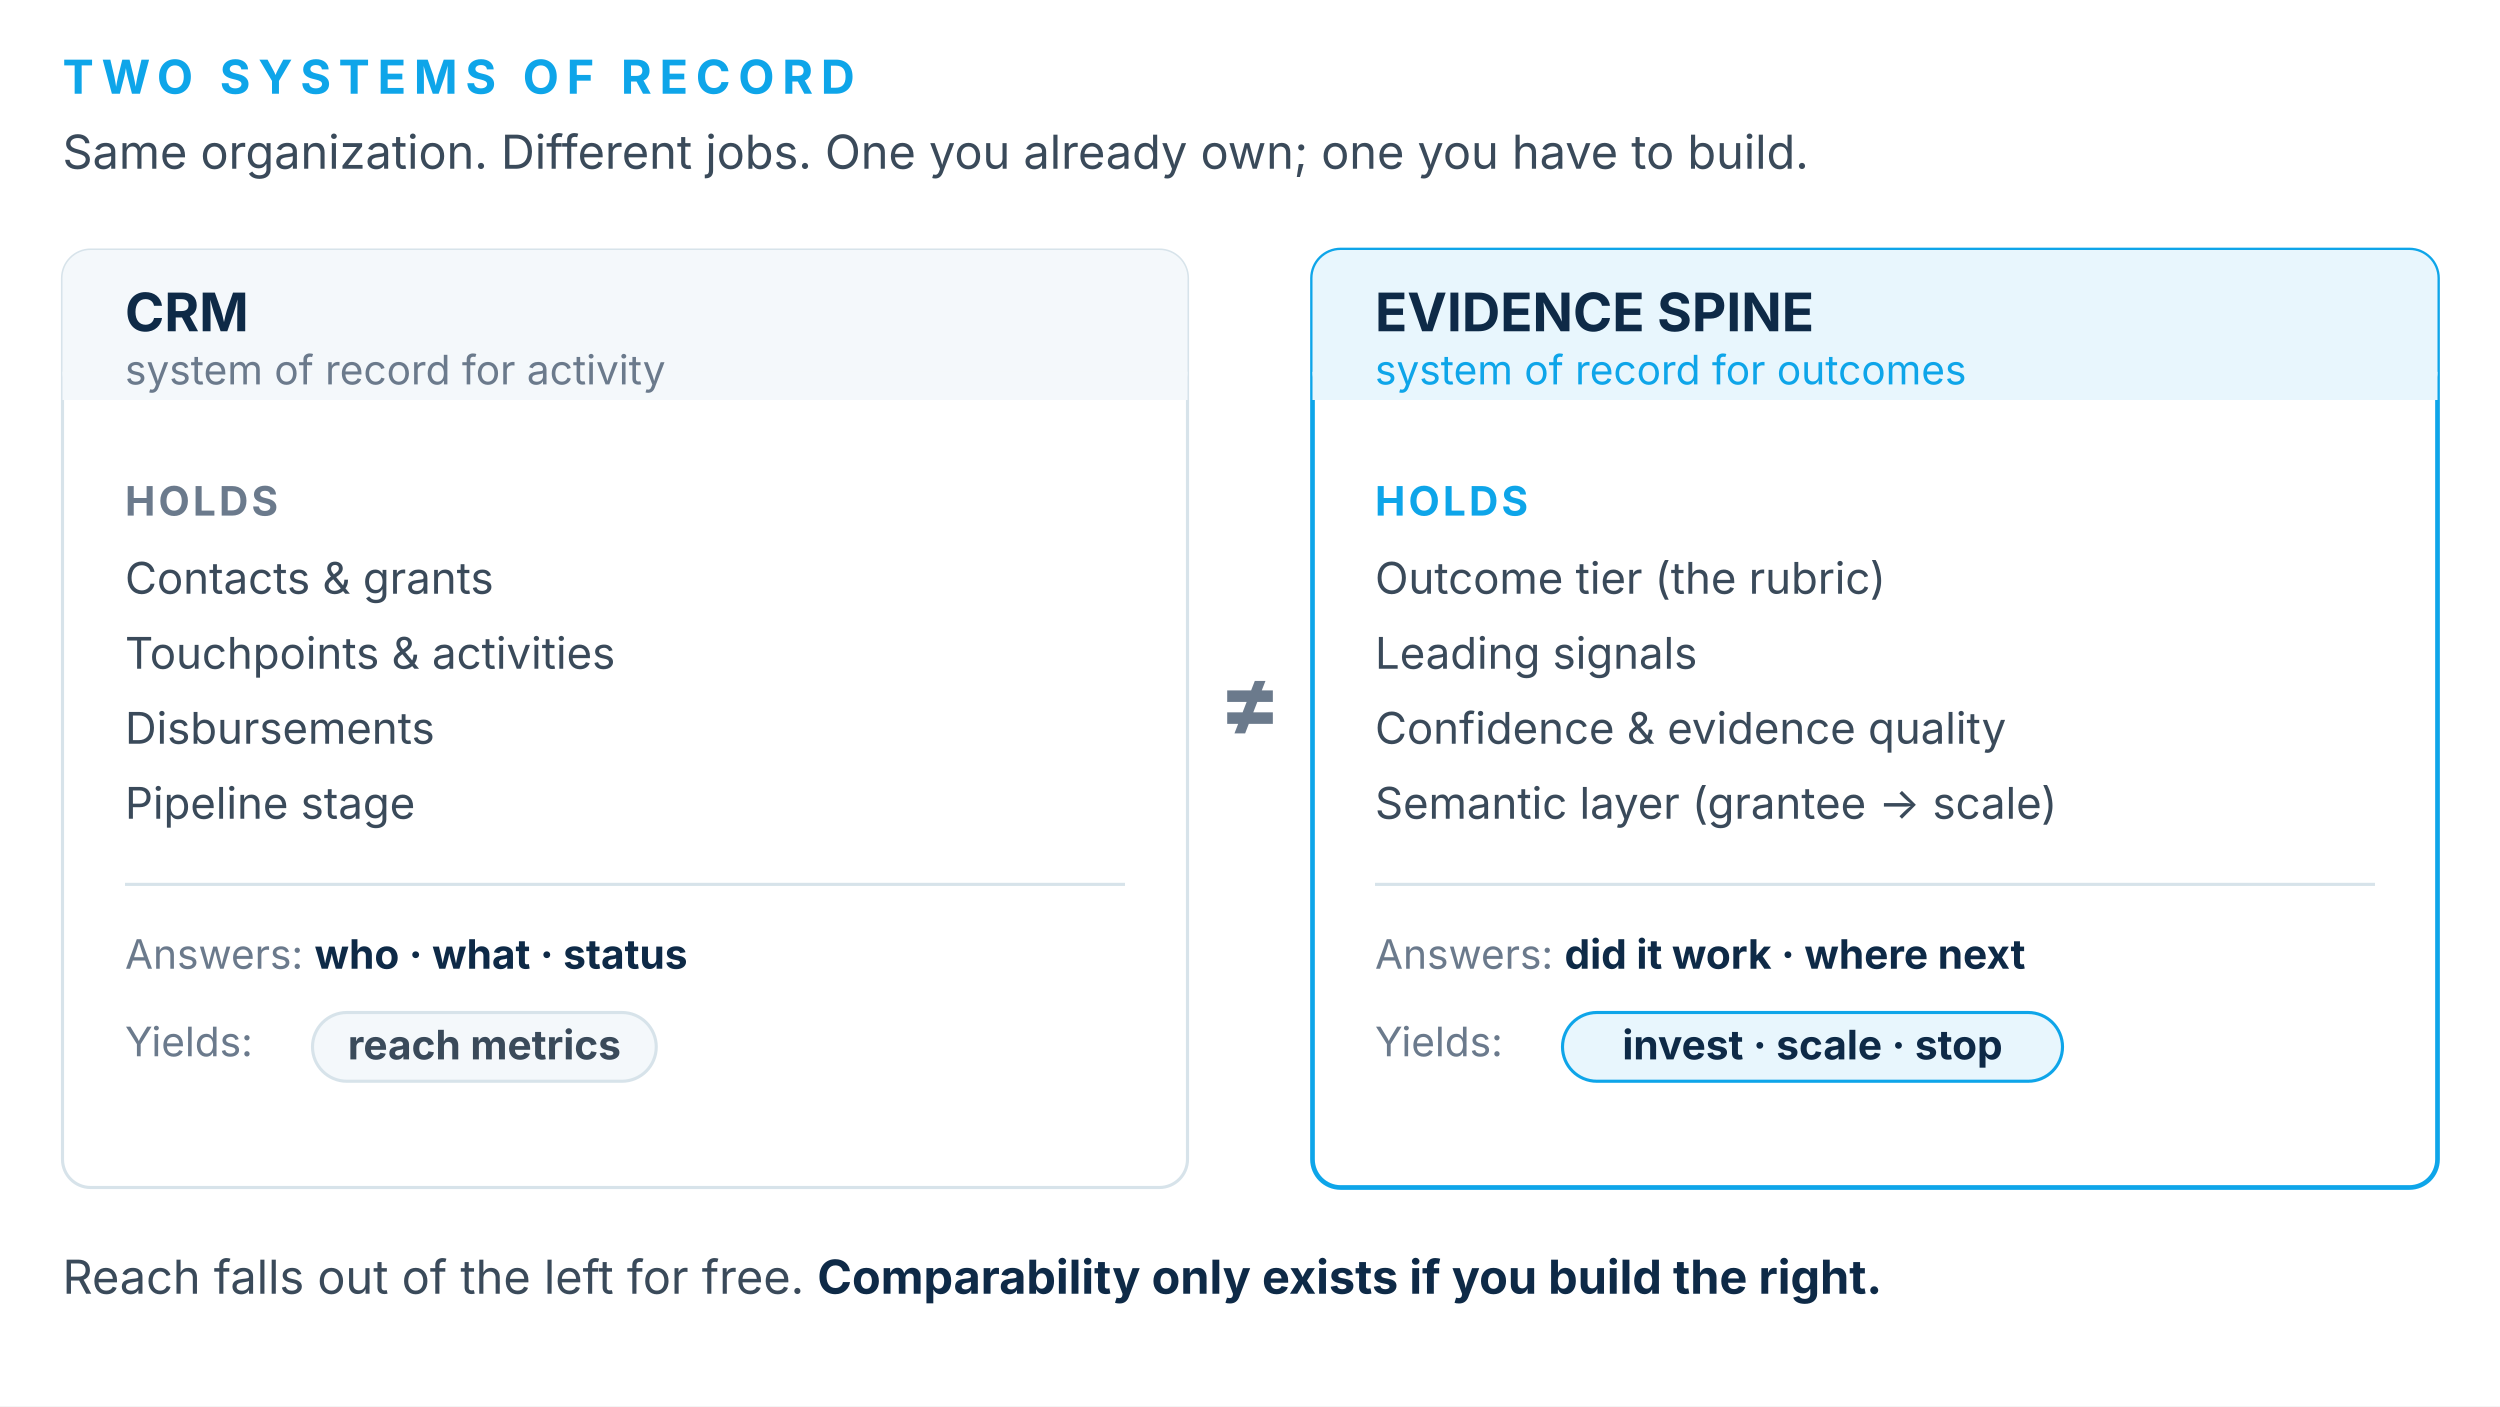
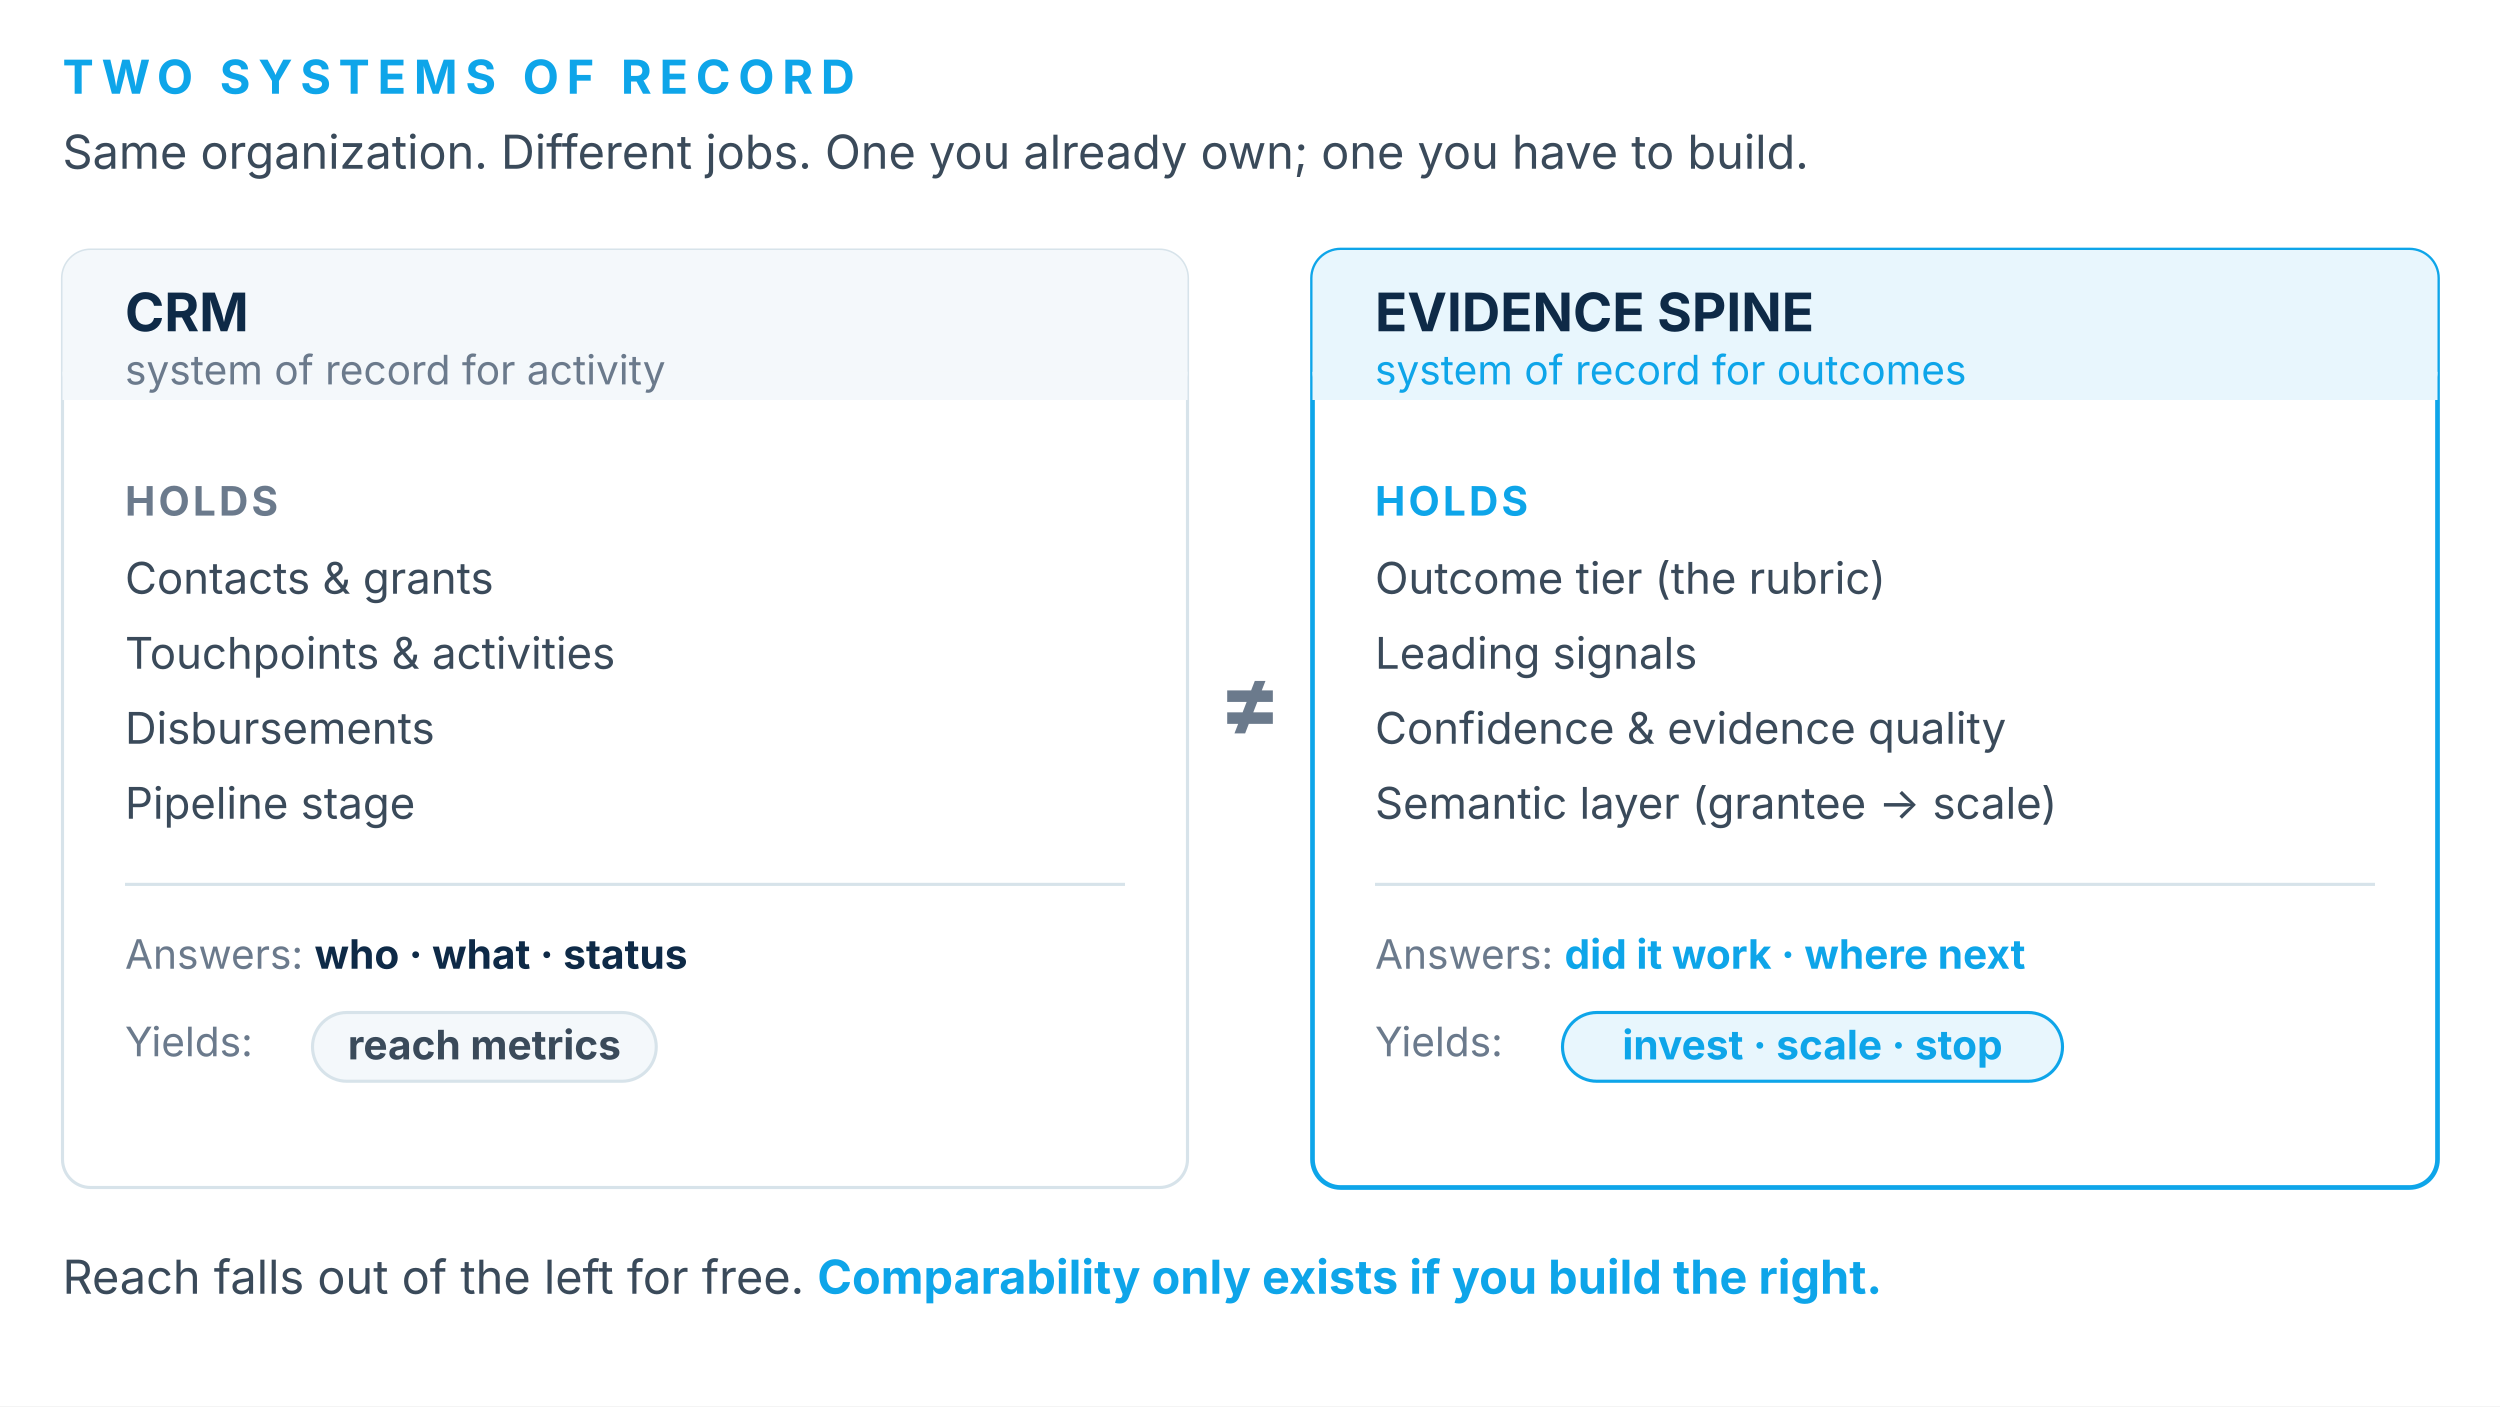
<svg xmlns="http://www.w3.org/2000/svg" viewBox="0 0 1600 900" role="img" aria-labelledby="t" font-family="Inter,Helvetica,Arial,sans-serif">
  <rect width="1600" height="900" fill="#FFFFFF" />
  <text x="40" y="60" font-size="30" letter-spacing="5" fill="#0EA5E9" font-weight="700">TWO SYSTEMS OF RECORD</text>
  <text x="40" y="108" font-size="30" fill="#3A4A5A">Same organization. Different jobs. One you already own; one you have to build.</text>
  <rect x="40" y="160" width="720" height="600" rx="18" fill="#FFFFFF" stroke="#D7E3EA" stroke-width="2" />
  <rect x="40" y="160" width="720" height="96" rx="18" fill="#F4F8FB" />
  <rect x="40" y="238" width="720" height="18" fill="#F4F8FB" />
  <text x="80" y="212" font-size="34" fill="#0E2A47" font-weight="700">CRM</text>
  <text x="80" y="246" font-size="26" fill="#6B7A8C">system of record for activity</text>
  <text x="80" y="330" font-size="26" letter-spacing="2" fill="#6B7A8C" font-weight="700">HOLDS</text>
  <g font-size="28" fill="#3A4A5A">
    <text x="80" y="380">Contacts &amp; grants</text>
    <text x="80" y="428">Touchpoints &amp; activities</text>
    <text x="80" y="476">Disbursements</text>
    <text x="80" y="524">Pipeline stage</text>
  </g>
  <line x1="80" y1="566" x2="720" y2="566" stroke="#D7E3EA" stroke-width="2" />
  <text x="80" y="620" font-size="26" fill="#6B7A8C">Answers: <tspan fill="#0E2A47" font-weight="700">who · what · status</tspan>
  </text>
  <text x="80" y="676" font-size="26" fill="#6B7A8C">Yields:</text>
  <rect x="200" y="648" width="220" height="44" rx="22" fill="#F4F8FB" stroke="#D7E3EA" stroke-width="2" />
  <text x="310" y="678" font-size="26" fill="#3A4A5A" font-weight="700" text-anchor="middle">reach metrics</text>
  <text x="800" y="470" font-size="60" fill="#6B7A8C" font-weight="700" text-anchor="middle">≠</text>
  <rect x="840" y="160" width="720" height="600" rx="18" fill="#FFFFFF" stroke="#0EA5E9" stroke-width="3" />
  <rect x="840" y="160" width="720" height="96" rx="18" fill="#E8F6FD" />
  <rect x="840" y="238" width="720" height="18" fill="#E8F6FD" />
  <text x="880" y="212" font-size="34" fill="#0E2A47" font-weight="700">EVIDENCE SPINE</text>
  <text x="880" y="246" font-size="26" fill="#0EA5E9">system of record for outcomes</text>
  <text x="880" y="330" font-size="26" letter-spacing="2" fill="#0EA5E9" font-weight="700">HOLDS</text>
  <g font-size="28" fill="#3A4A5A">
    <text x="880" y="380">Outcome tier (the rubric)</text>
    <text x="880" y="428">Leading signals</text>
    <text x="880" y="476">Confidence &amp; evidence quality</text>
    <text x="880" y="524">Semantic layer (grantee → scale)</text>
  </g>
  <line x1="880" y1="566" x2="1520" y2="566" stroke="#D7E3EA" stroke-width="2" />
-   <text x="880" y="620" font-size="26" fill="#6B7A8C">Answers: <tspan fill="#0E2A47" font-weight="700">did it work · where next</tspan>
+   <text x="880" y="620" font-size="26" fill="#6B7A8C">Answers: <tspan fill="#0EA5E9" font-weight="700">did it work · where next</tspan>
  </text>
  <text x="880" y="676" font-size="26" fill="#6B7A8C">Yields:</text>
  <rect x="1000" y="648" width="320" height="44" rx="22" fill="#E8F6FD" stroke="#0EA5E9" stroke-width="2" />
-   <text x="1160" y="678" font-size="26" fill="#0E2A47" font-weight="700" text-anchor="middle">invest · scale · stop</text>
-   <text x="40" y="828" font-size="30" fill="#3A4A5A">Reach falls out of the left for free. <tspan fill="#0E2A47" font-weight="700">Comparability only exists if you build the right.</tspan>
+   <text x="1160" y="678" font-size="26" fill="#0EA5E9" font-weight="700" text-anchor="middle">invest · scale · stop</text>
+   <text x="40" y="828" font-size="30" fill="#3A4A5A">Reach falls out of the left for free. <tspan fill="#0EA5E9" font-weight="700">Comparability only exists if you build the right.</tspan>
  </text>
</svg>
